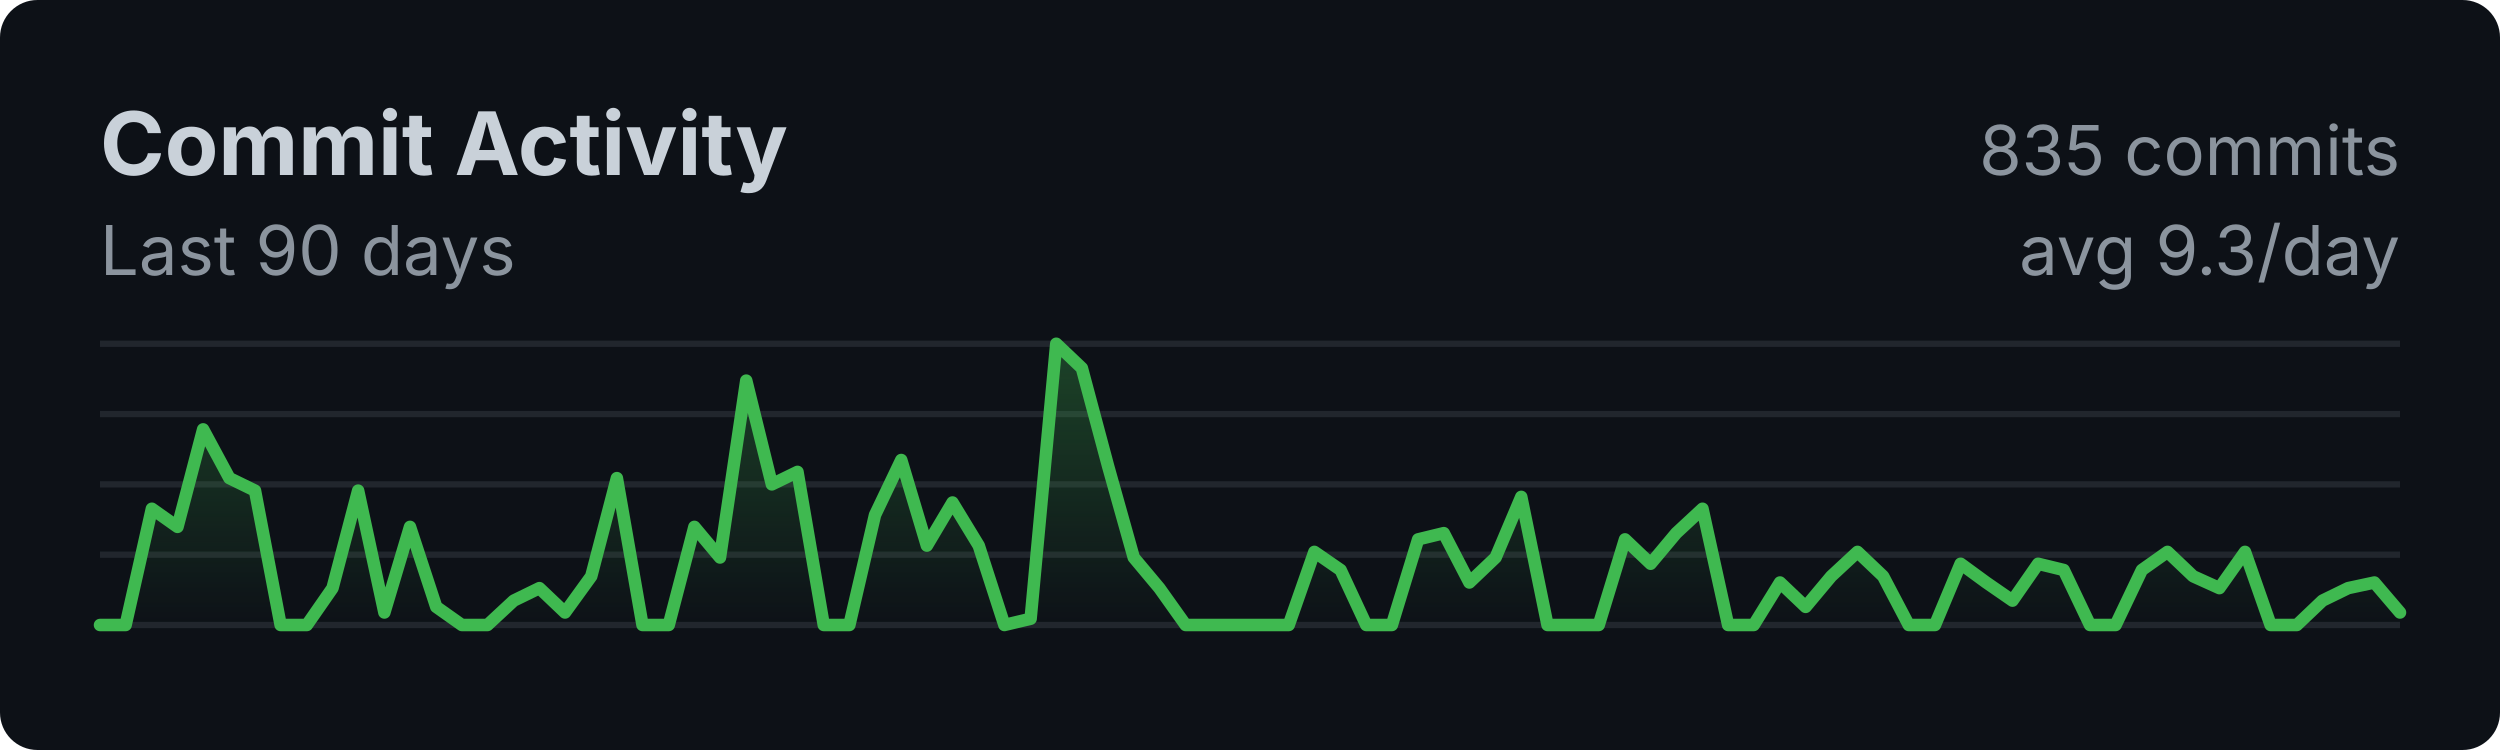
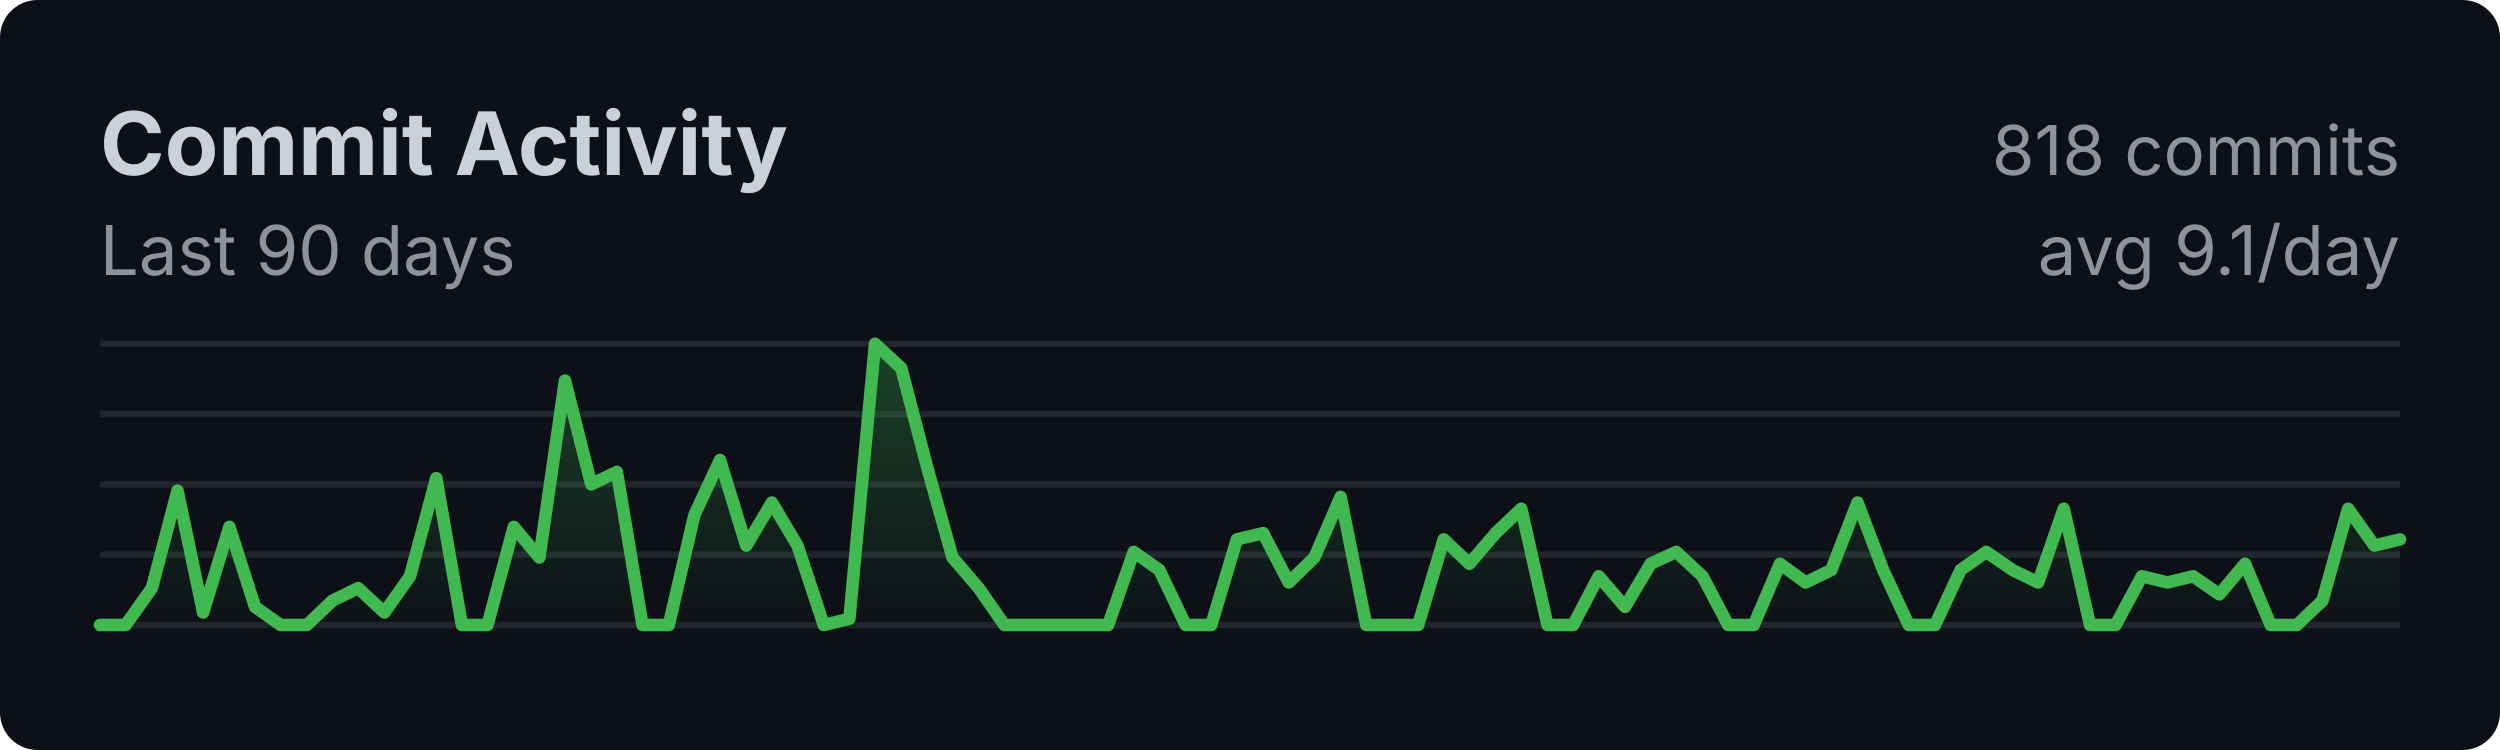
<svg xmlns="http://www.w3.org/2000/svg" width="400" height="120">
  <style>
    .title { font: bold 14px -apple-system, BlinkMacSystemFont, sans-serif; fill: #c9d1d9; }
    .subtitle { font: 11px -apple-system, BlinkMacSystemFont, sans-serif; fill: #8b949e; }
    .axis { font: 10px -apple-system, BlinkMacSystemFont, sans-serif; fill: #8b949e; }
  </style>
  <rect width="100%" height="100%" fill="#0d1117" rx="6" />
  <text x="16" y="28" class="title">Commit Activity</text>
  <text x="16" y="44" class="subtitle">Last 90 days</text>
  <line x1="16" y1="55.0" x2="384" y2="55.0" stroke="#21262d" stroke-width="1" />
  <line x1="16" y1="66.25" x2="384" y2="66.25" stroke="#21262d" stroke-width="1" />
  <line x1="16" y1="77.5" x2="384" y2="77.5" stroke="#21262d" stroke-width="1" />
  <line x1="16" y1="88.75" x2="384" y2="88.75" stroke="#21262d" stroke-width="1" />
  <line x1="16" y1="100.0" x2="384" y2="100.0" stroke="#21262d" stroke-width="1" />
  <defs>
    <linearGradient id="fillGrad" x1="0%" y1="0%" x2="0%" y2="100%">
      <stop offset="0%" style="stop-color:#3fb950;stop-opacity:0.3" />
      <stop offset="100%" style="stop-color:#3fb950;stop-opacity:0" />
    </linearGradient>
  </defs>
-   <polygon fill="url(#fillGrad)" points="16,100 16.0,100.0 20.1,100.0 24.3,81.4 28.4,84.3 32.5,68.7 36.7,76.5 40.8,78.5 44.9,100.0 49.1,100.0 53.2,94.1 57.3,78.5 61.5,98.0 65.6,84.3 69.8,97.1 73.9,100.0 78.0,100.0 82.2,96.1 86.3,94.1 90.4,98.0 94.6,92.2 98.7,76.5 102.8,100.0 107.0,100.0 111.1,84.3 115.2,89.2 119.4,60.9 123.5,77.5 127.6,75.5 131.8,100.0 135.9,100.0 140.0,82.4 144.2,73.6 148.3,87.3 152.4,80.4 156.6,87.3 160.7,100.0 164.9,99.0 169.0,55.0 173.1,58.9 177.3,74.6 181.4,89.2 185.5,94.1 189.7,100.0 193.8,100.0 197.9,100.0 202.1,100.0 206.2,100.0 210.3,88.3 214.5,91.2 218.6,100.0 222.7,100.0 226.9,86.3 231.0,85.3 235.1,93.2 239.3,89.2 243.4,79.5 247.6,100.0 251.7,100.0 255.8,100.0 260.0,86.3 264.1,90.2 268.2,85.3 272.4,81.4 276.5,100.0 280.6,100.0 284.8,93.2 288.9,97.1 293.0,92.2 297.2,88.3 301.3,92.2 305.4,100.0 309.6,100.0 313.7,90.2 317.8,93.2 322.0,96.1 326.1,90.2 330.2,91.2 334.4,100.0 338.5,100.0 342.7,91.2 346.8,88.3 350.9,92.2 355.1,94.1 359.2,88.3 363.3,100.0 367.5,100.0 371.6,96.1 375.7,94.1 379.9,93.2 384.0,98.0 384,100" />
-   <polyline fill="none" stroke="#3fb950" stroke-width="2" stroke-linecap="round" stroke-linejoin="round" points="16.0,100.0 20.1,100.0 24.3,81.4 28.4,84.3 32.5,68.7 36.7,76.5 40.8,78.5 44.9,100.0 49.1,100.0 53.2,94.1 57.3,78.5 61.5,98.0 65.6,84.3 69.8,97.1 73.9,100.0 78.0,100.0 82.2,96.1 86.3,94.1 90.4,98.0 94.6,92.2 98.7,76.5 102.8,100.0 107.0,100.0 111.1,84.3 115.2,89.2 119.4,60.9 123.5,77.5 127.6,75.5 131.8,100.0 135.9,100.0 140.0,82.4 144.2,73.6 148.3,87.3 152.4,80.4 156.6,87.3 160.7,100.0 164.9,99.0 169.0,55.0 173.1,58.9 177.3,74.6 181.4,89.2 185.5,94.1 189.7,100.0 193.8,100.0 197.9,100.0 202.1,100.0 206.2,100.0 210.3,88.3 214.5,91.2 218.6,100.0 222.7,100.0 226.9,86.3 231.0,85.3 235.1,93.2 239.3,89.2 243.4,79.5 247.6,100.0 251.7,100.0 255.8,100.0 260.0,86.3 264.1,90.2 268.2,85.3 272.4,81.4 276.5,100.0 280.6,100.0 284.8,93.2 288.9,97.1 293.0,92.2 297.2,88.3 301.3,92.2 305.4,100.0 309.6,100.0 313.7,90.2 317.8,93.2 322.0,96.1 326.1,90.2 330.2,91.2 334.4,100.0 338.5,100.0 342.7,91.2 346.8,88.3 350.9,92.2 355.1,94.1 359.2,88.3 363.3,100.0 367.5,100.0 371.6,96.1 375.7,94.1 379.9,93.2 384.0,98.0" />
-   <text x="384" y="28" class="subtitle" text-anchor="end">835 commits</text>
-   <text x="384" y="44" class="subtitle" text-anchor="end">avg 9.3/day</text>
+   <polygon fill="url(#fillGrad)" points="16,100 16.0,100.0 20.1,100.0 24.3,94.1 28.4,78.5 32.5,98.0 36.7,84.3 40.8,97.1 44.9,100.0 49.1,100.0 53.2,96.1 57.3,94.1 61.5,98.0 65.6,92.2 69.8,76.5 73.9,100.0 78.0,100.0 82.2,84.3 86.3,89.2 90.4,60.9 94.6,77.5 98.7,75.5 102.8,100.0 107.0,100.0 111.1,82.4 115.2,73.6 119.4,87.3 123.5,80.4 127.6,87.3 131.8,100.0 135.9,99.0 140.0,55.0 144.2,58.9 148.3,74.6 152.4,89.2 156.6,94.1 160.7,100.0 164.9,100.0 169.0,100.0 173.1,100.0 177.3,100.0 181.4,88.3 185.5,91.2 189.7,100.0 193.8,100.0 197.9,86.3 202.1,85.3 206.2,93.2 210.3,89.2 214.5,79.5 218.6,100.0 222.7,100.0 226.9,100.0 231.0,86.3 235.1,90.2 239.3,85.3 243.4,81.4 247.6,100.0 251.7,100.0 255.8,92.2 260.0,97.1 264.1,90.2 268.2,88.3 272.4,92.2 276.5,100.0 280.6,100.0 284.8,90.2 288.9,93.2 293.0,91.2 297.2,80.4 301.3,91.2 305.4,100.0 309.6,100.0 313.7,91.2 317.8,88.3 322.0,91.2 326.1,93.2 330.2,81.4 334.4,100.0 338.5,100.0 342.7,92.2 346.8,93.2 350.9,92.2 355.1,95.1 359.2,90.2 363.3,100.0 367.5,100.0 371.6,96.1 375.7,81.4 379.9,87.3 384.0,86.3 384,100" />
+   <polyline fill="none" stroke="#3fb950" stroke-width="2" stroke-linecap="round" stroke-linejoin="round" points="16.0,100.0 20.1,100.0 24.3,94.1 28.4,78.5 32.5,98.0 36.7,84.3 40.8,97.1 44.9,100.0 49.1,100.0 53.2,96.1 57.3,94.1 61.5,98.0 65.6,92.2 69.8,76.5 73.9,100.0 78.0,100.0 82.2,84.3 86.3,89.2 90.4,60.9 94.6,77.5 98.7,75.5 102.8,100.0 107.0,100.0 111.1,82.4 115.2,73.6 119.4,87.3 123.5,80.4 127.6,87.3 131.8,100.0 135.9,99.0 140.0,55.0 144.2,58.9 148.3,74.6 152.4,89.2 156.6,94.1 160.7,100.0 164.9,100.0 169.0,100.0 173.1,100.0 177.3,100.0 181.4,88.3 185.5,91.2 189.7,100.0 193.8,100.0 197.9,86.3 202.1,85.3 206.2,93.2 210.3,89.2 214.5,79.5 218.6,100.0 222.7,100.0 226.9,100.0 231.0,86.3 235.1,90.2 239.3,85.3 243.4,81.4 247.6,100.0 251.7,100.0 255.8,92.2 260.0,97.1 264.1,90.2 268.2,88.3 272.4,92.2 276.5,100.0 280.6,100.0 284.8,90.2 288.9,93.2 293.0,91.2 297.2,80.4 301.3,91.2 305.4,100.0 309.6,100.0 313.7,91.2 317.8,88.3 322.0,91.2 326.1,93.2 330.2,81.4 334.4,100.0 338.5,100.0 342.7,92.2 346.8,93.2 350.9,92.2 355.1,95.1 359.2,90.2 363.3,100.0 367.5,100.0 371.6,96.1 375.7,81.4 379.9,87.3 384.0,86.3" />
+   <text x="384" y="28" class="subtitle" text-anchor="end">818 commits</text>
+   <text x="384" y="44" class="subtitle" text-anchor="end">avg 9.1/day</text>
</svg>
